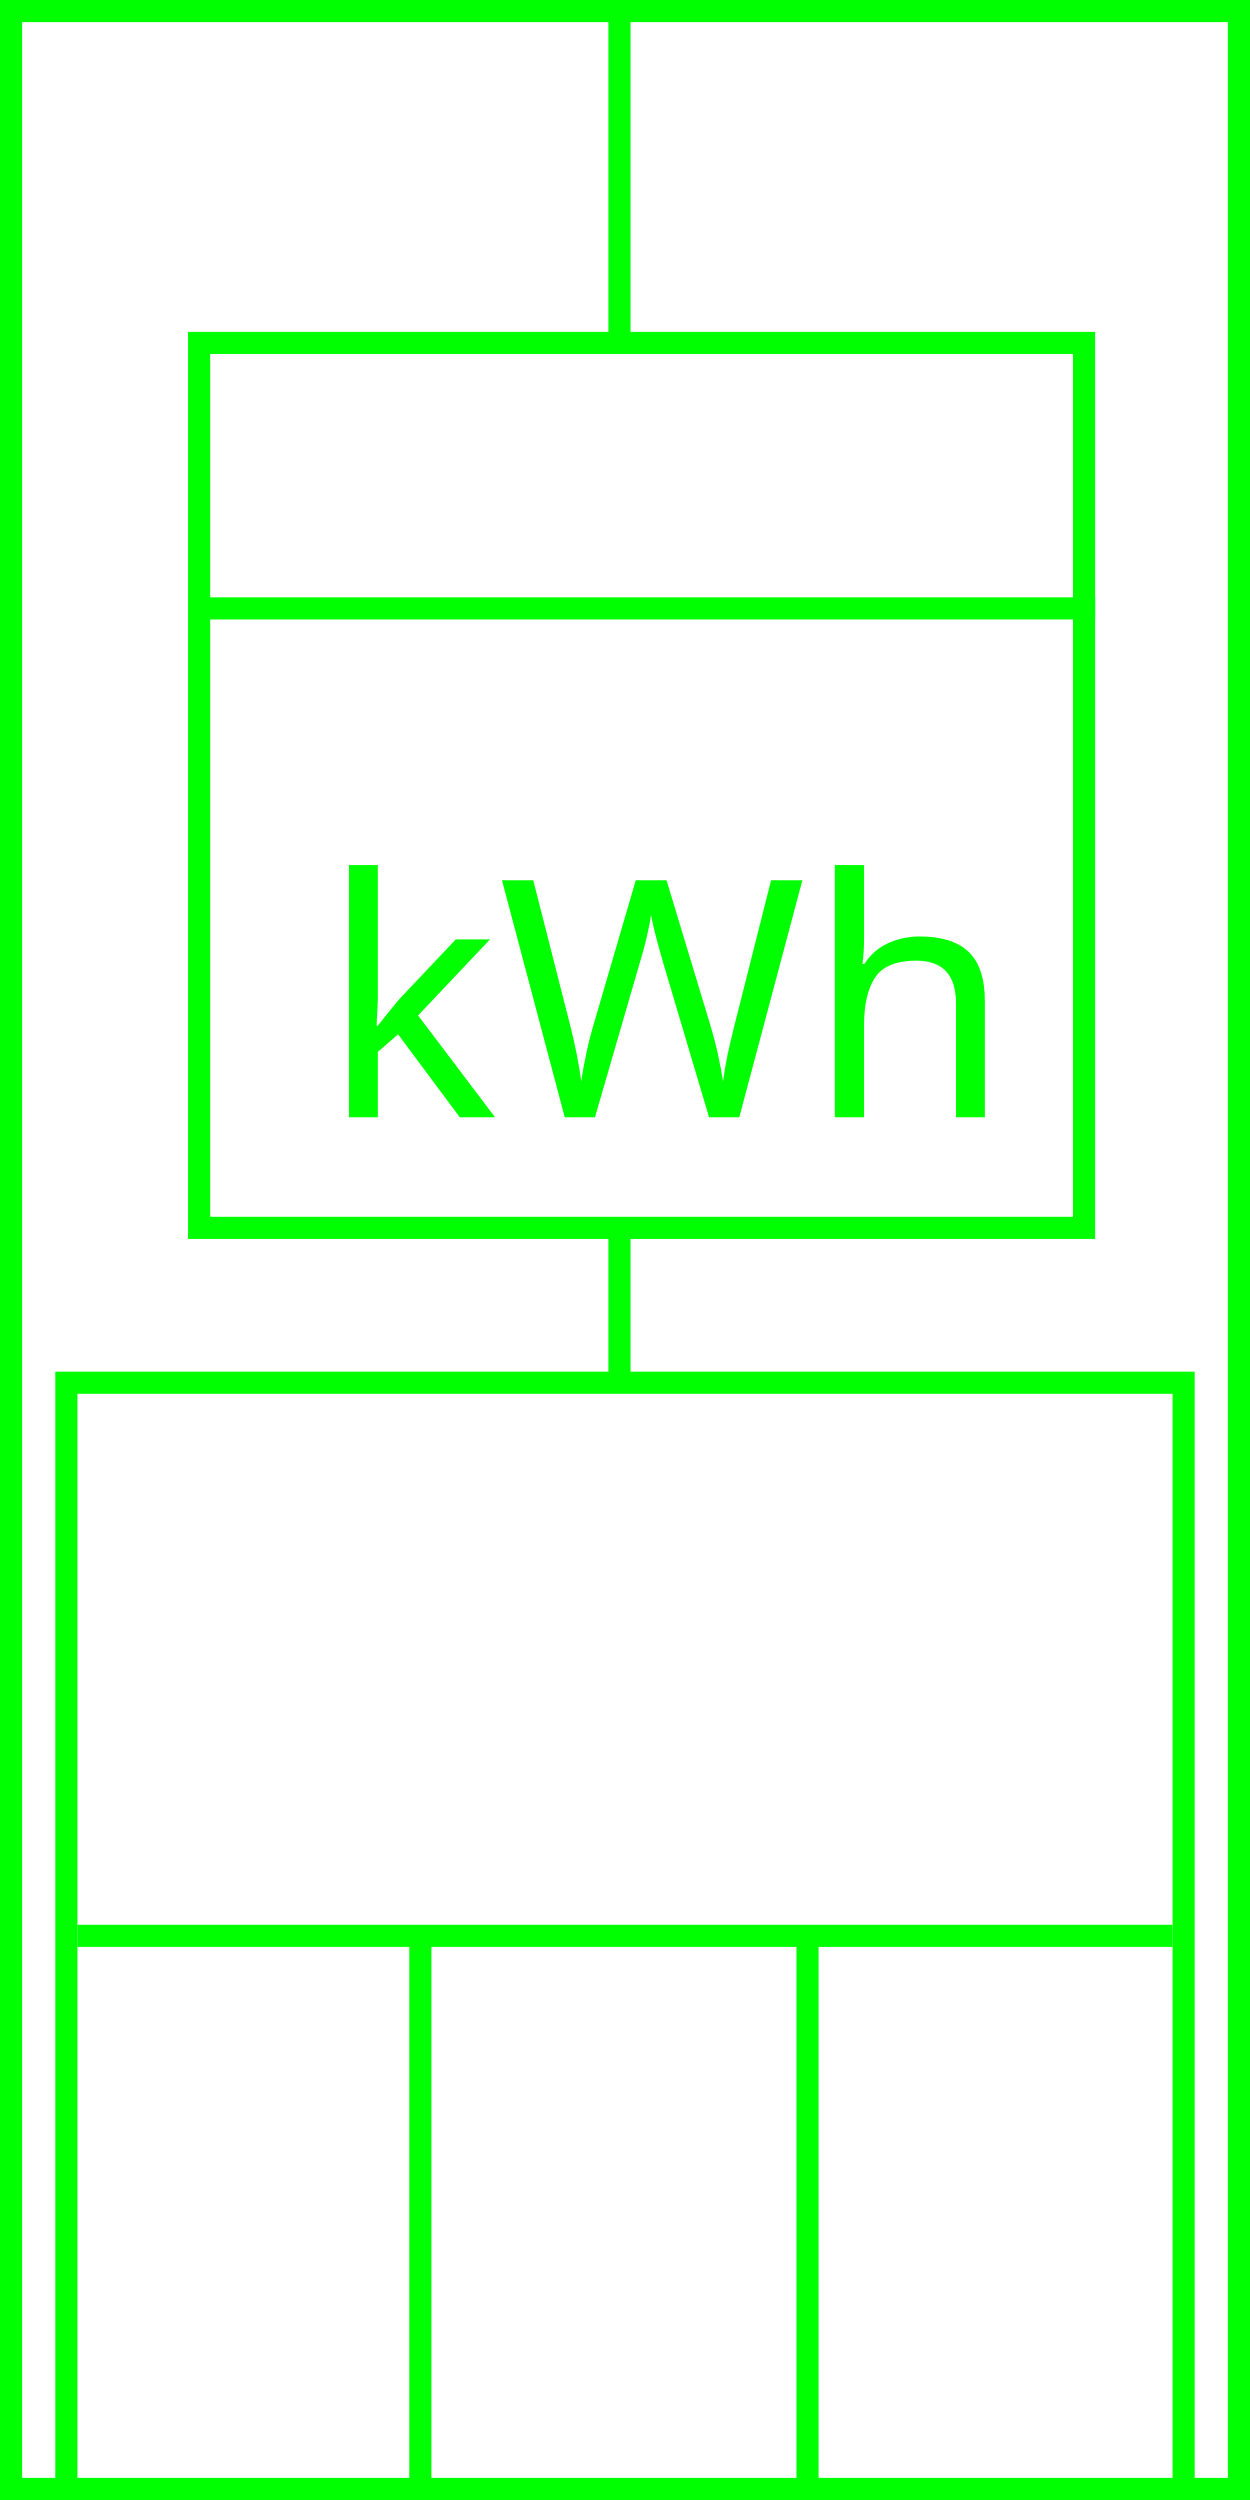
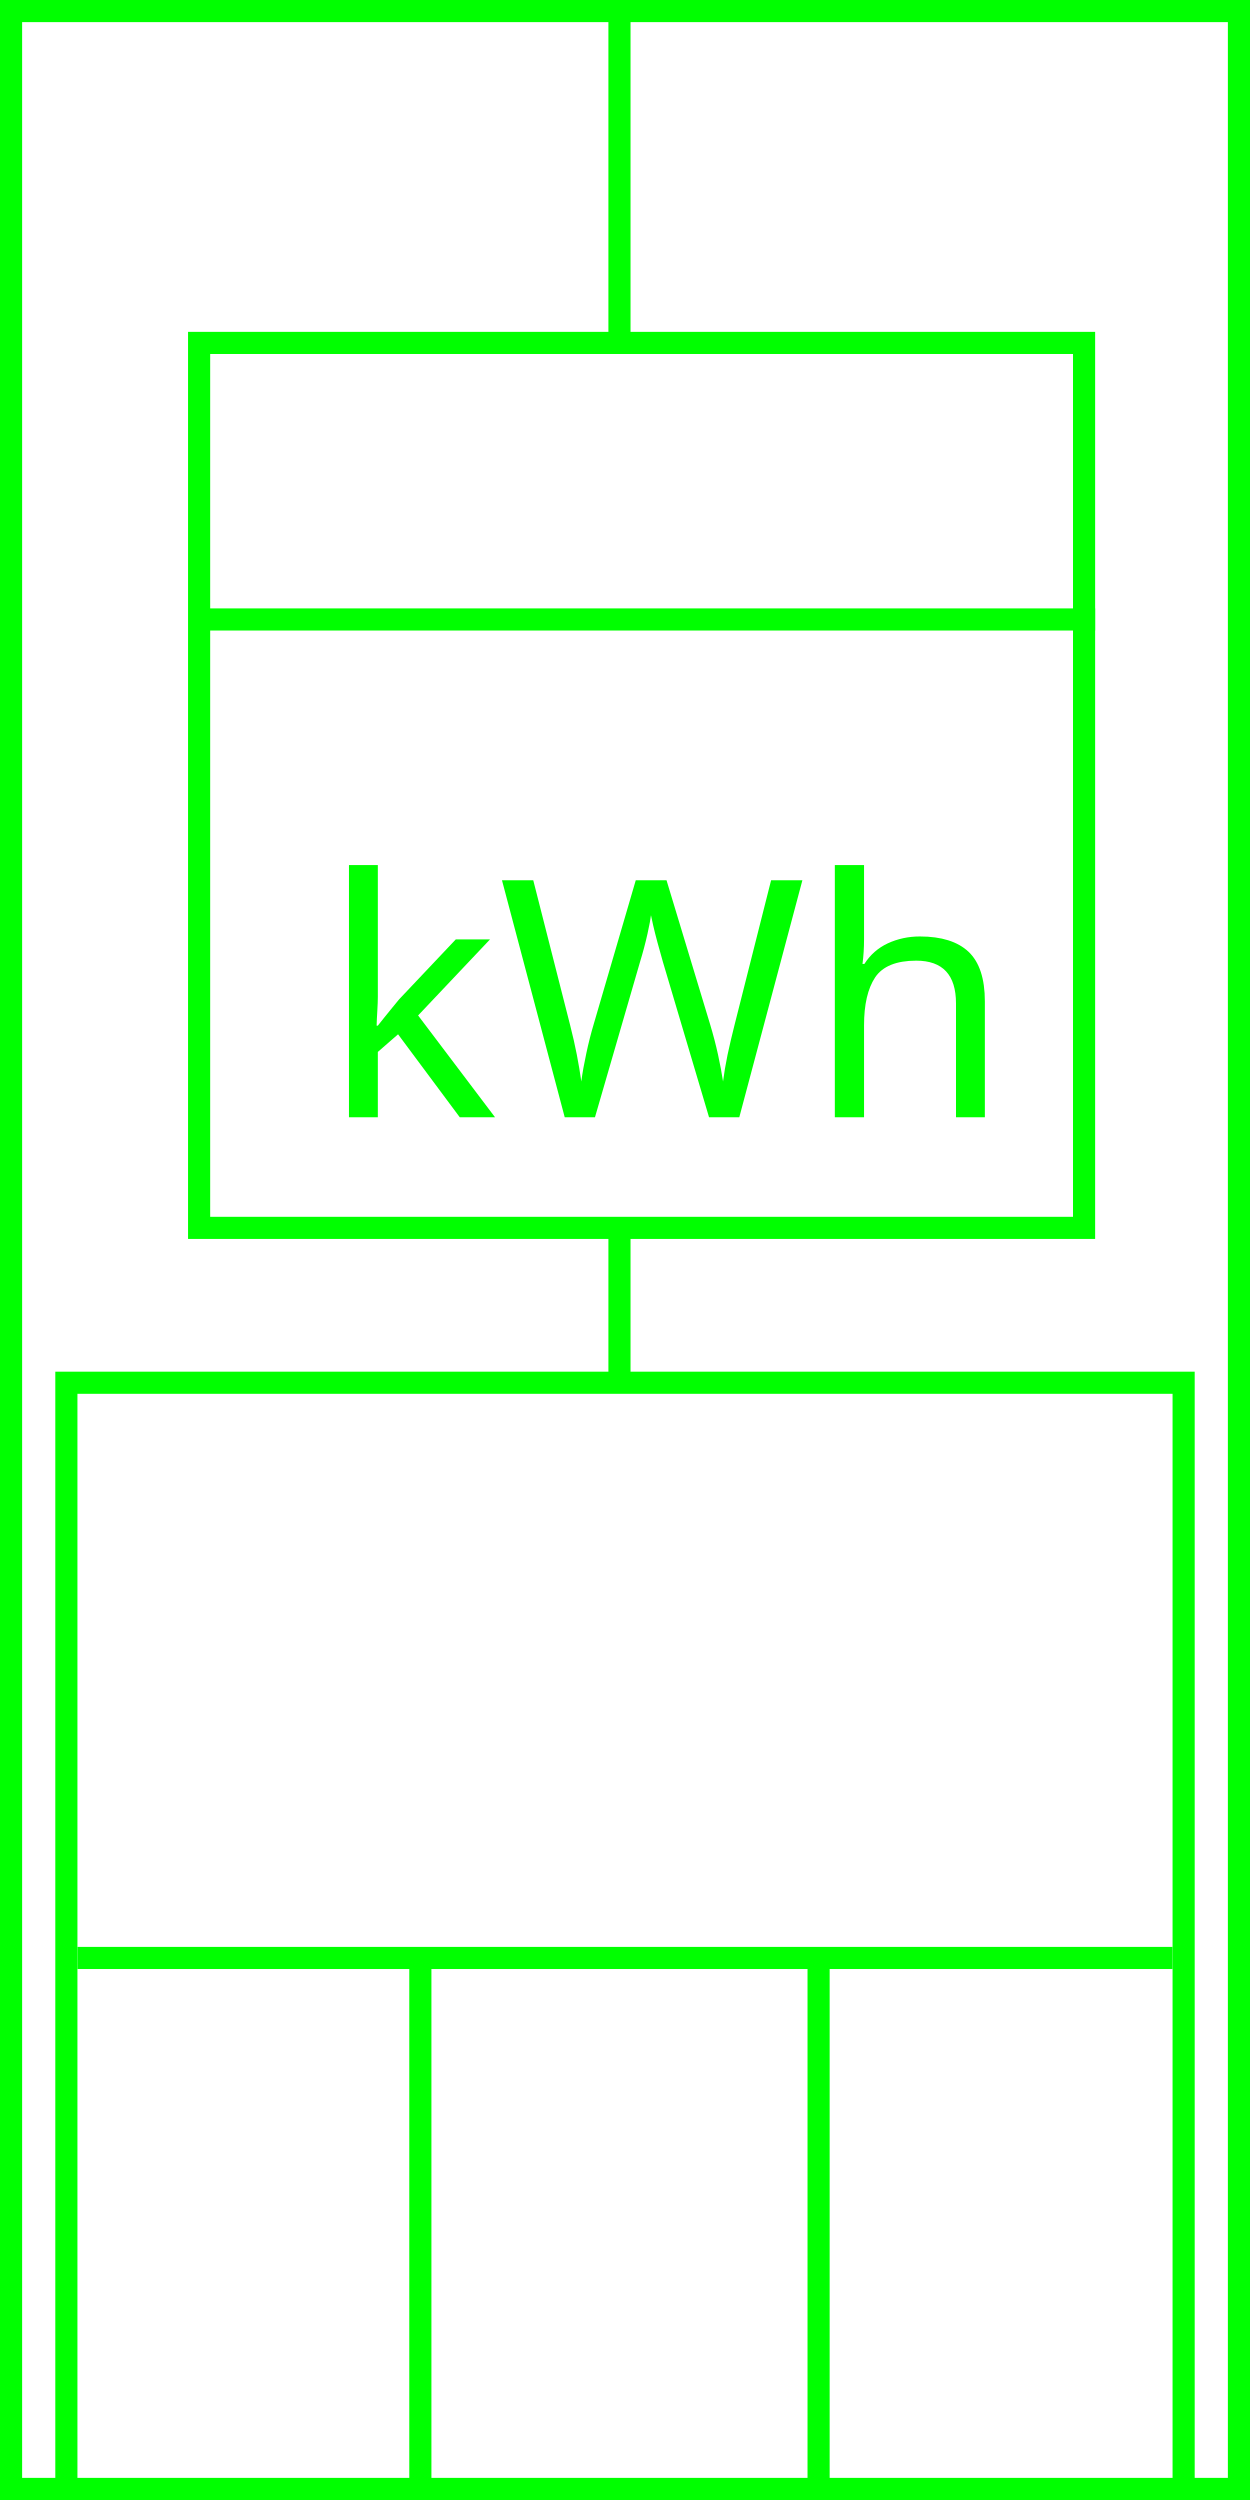
<svg xmlns="http://www.w3.org/2000/svg" height="226" width="113">
  <g>
    <rect fill="#fff" height="226" id="canvas_background" width="113" x="0" y="0" />
  </g>
  <g>
    <rect fill="#fff" height="224" id="r1" stroke="#00FF00" stroke-width="2" width="111" x="1" y="1" />
  </g>
  <g>
    <rect fill="#fff" height="80" id="z1" stroke="#00FF00" stroke-width="2" width="80" x="18" y="31" />
-     <line fill="none" id="z2" stroke="#00FF00" stroke-width="2" x1="18" x2="99" y1="55" y2="55" />
+     <line fill="none" id="z2" stroke="#00FF00" stroke-width="2" x1="18" x2="99" y1="56" y2="56" />
    <line fill="none" id="z3" stroke="#00FF00" stroke-width="2" x1="56" x2="56" y1="0" y2="31" />
    <line fill="none" id="z4" stroke="#00FF00" stroke-width="2" x1="56" x2="56" y1="111" y2="151" />
  </g>
  <g>
    <text fill="#00FF00" font-family="sans-serif" font-size="30px" x="29" y="101">kWh</text>
  </g>
  <g>
    <rect fill="#fff" height="100" id="v1" stroke="#00FF00" stroke-width="2" width="101" x="6" y="125" />
-     <line fill="none" id="v2" stroke="#00FF00" stroke-width="2" x1="7" x2="106" y1="175" y2="175" />
-     <line fill="none" id="v3" stroke="#00FF00" stroke-width="2" x1="73" x2="73" y1="175" y2="226" />
-     <line fill="none" id="v4" stroke="#00FF00" stroke-width="2" x1="38" x2="38" y1="175" y2="226" />
+     <line fill="none" id="v2" stroke="#00FF00" stroke-width="2" x1="7" x2="106" y1="177" y2="177" />
+     <line fill="none" id="v3" stroke="#00FF00" stroke-width="2" x1="74" x2="74" y1="177" y2="226" />
+     <line fill="none" id="v4" stroke="#00FF00" stroke-width="2" x1="38" x2="38" y1="177" y2="226" />
  </g>
</svg>
